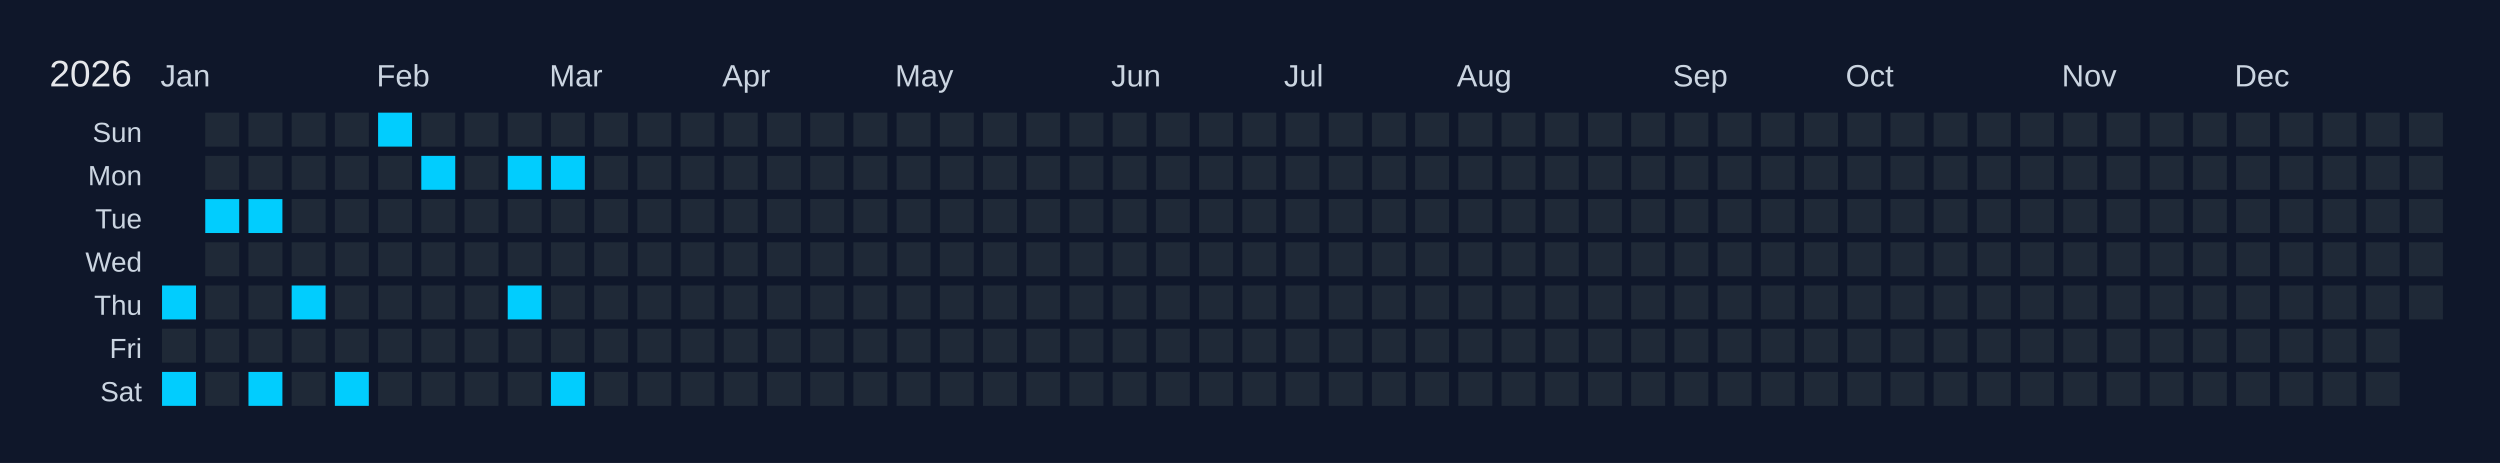
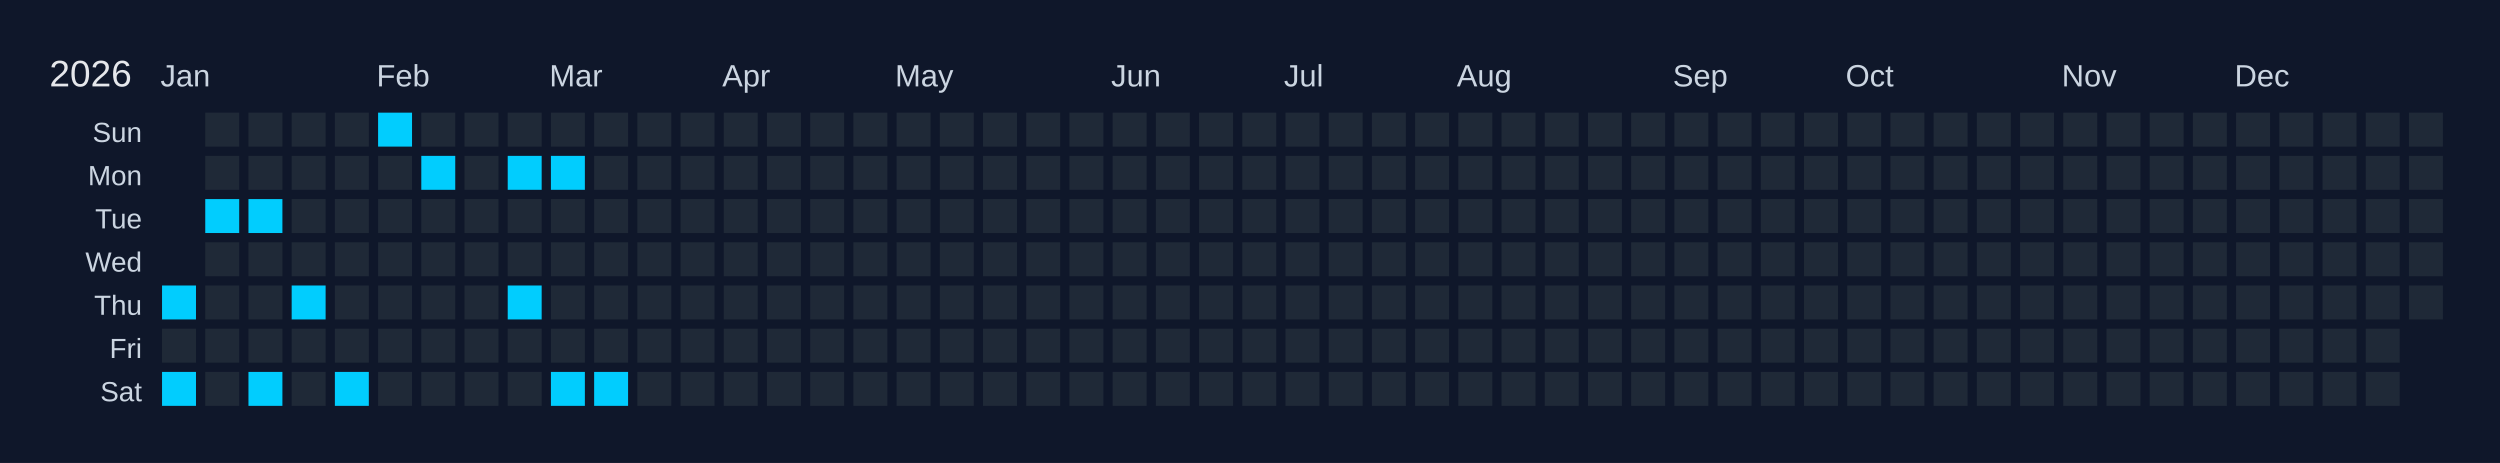
<svg xmlns="http://www.w3.org/2000/svg" width="810" height="150" viewBox="0 0 810 150">
  <rect width="810" height="150" fill="#0f172a" />
  <text x="16" y="28" font-size="12" fill="#e5e7eb" font-family="Arial, sans-serif">2026</text>
  <text x="52" y="28" font-size="10" fill="#cbd5e1" font-family="Arial, sans-serif">Jan</text>
  <text x="122" y="28" font-size="10" fill="#cbd5e1" font-family="Arial, sans-serif">Feb</text>
  <text x="178" y="28" font-size="10" fill="#cbd5e1" font-family="Arial, sans-serif">Mar</text>
  <text x="234" y="28" font-size="10" fill="#cbd5e1" font-family="Arial, sans-serif">Apr</text>
  <text x="290" y="28" font-size="10" fill="#cbd5e1" font-family="Arial, sans-serif">May</text>
  <text x="360" y="28" font-size="10" fill="#cbd5e1" font-family="Arial, sans-serif">Jun</text>
  <text x="416" y="28" font-size="10" fill="#cbd5e1" font-family="Arial, sans-serif">Jul</text>
  <text x="472" y="28" font-size="10" fill="#cbd5e1" font-family="Arial, sans-serif">Aug</text>
  <text x="542" y="28" font-size="10" fill="#cbd5e1" font-family="Arial, sans-serif">Sep</text>
  <text x="598" y="28" font-size="10" fill="#cbd5e1" font-family="Arial, sans-serif">Oct</text>
  <text x="668" y="28" font-size="10" fill="#cbd5e1" font-family="Arial, sans-serif">Nov</text>
  <text x="724" y="28" font-size="10" fill="#cbd5e1" font-family="Arial, sans-serif">Dec</text>
  <text x="46" y="46" font-size="9" fill="#cbd5e1" font-family="Arial, sans-serif" text-anchor="end">Sun</text>
  <text x="46" y="60" font-size="9" fill="#cbd5e1" font-family="Arial, sans-serif" text-anchor="end">Mon</text>
  <text x="46" y="74" font-size="9" fill="#cbd5e1" font-family="Arial, sans-serif" text-anchor="end">Tue</text>
  <text x="46" y="88" font-size="9" fill="#cbd5e1" font-family="Arial, sans-serif" text-anchor="end">Wed</text>
  <text x="46" y="102" font-size="9" fill="#cbd5e1" font-family="Arial, sans-serif" text-anchor="end">Thu</text>
  <text x="46" y="116" font-size="9" fill="#cbd5e1" font-family="Arial, sans-serif" text-anchor="end">Fri</text>
  <text x="46" y="130" font-size="9" fill="#cbd5e1" font-family="Arial, sans-serif" text-anchor="end">Sat</text>
  <g transform="translate(52,36)">
    <rect x="0" y="0" width="12" height="12" fill="#0f172a" stroke="#0f172a" stroke-width="1" />
    <rect x="0" y="14" width="12" height="12" fill="#0f172a" stroke="#0f172a" stroke-width="1" />
    <rect x="0" y="28" width="12" height="12" fill="#0f172a" stroke="#0f172a" stroke-width="1" />
    <rect x="0" y="42" width="12" height="12" fill="#0f172a" stroke="#0f172a" stroke-width="1" />
    <rect x="0" y="56" width="12" height="12" fill="#01cdfe" stroke="#0f172a" stroke-width="1" data-date="2026-01-01" />
    <rect x="0" y="70" width="12" height="12" fill="#1f2937" stroke="#0f172a" stroke-width="1" data-date="2026-01-02" />
    <rect x="0" y="84" width="12" height="12" fill="#01cdfe" stroke="#0f172a" stroke-width="1" data-date="2026-01-03" />
    <rect x="14" y="0" width="12" height="12" fill="#1f2937" stroke="#0f172a" stroke-width="1" data-date="2026-01-04" />
    <rect x="14" y="14" width="12" height="12" fill="#1f2937" stroke="#0f172a" stroke-width="1" data-date="2026-01-05" />
    <rect x="14" y="28" width="12" height="12" fill="#01cdfe" stroke="#0f172a" stroke-width="1" data-date="2026-01-06" />
    <rect x="14" y="42" width="12" height="12" fill="#1f2937" stroke="#0f172a" stroke-width="1" data-date="2026-01-07" />
    <rect x="14" y="56" width="12" height="12" fill="#1f2937" stroke="#0f172a" stroke-width="1" data-date="2026-01-08" />
    <rect x="14" y="70" width="12" height="12" fill="#1f2937" stroke="#0f172a" stroke-width="1" data-date="2026-01-09" />
    <rect x="14" y="84" width="12" height="12" fill="#1f2937" stroke="#0f172a" stroke-width="1" data-date="2026-01-10" />
    <rect x="28" y="0" width="12" height="12" fill="#1f2937" stroke="#0f172a" stroke-width="1" data-date="2026-01-11" />
    <rect x="28" y="14" width="12" height="12" fill="#1f2937" stroke="#0f172a" stroke-width="1" data-date="2026-01-12" />
    <rect x="28" y="28" width="12" height="12" fill="#01cdfe" stroke="#0f172a" stroke-width="1" data-date="2026-01-13" />
    <rect x="28" y="42" width="12" height="12" fill="#1f2937" stroke="#0f172a" stroke-width="1" data-date="2026-01-14" />
    <rect x="28" y="56" width="12" height="12" fill="#1f2937" stroke="#0f172a" stroke-width="1" data-date="2026-01-15" />
    <rect x="28" y="70" width="12" height="12" fill="#1f2937" stroke="#0f172a" stroke-width="1" data-date="2026-01-16" />
    <rect x="28" y="84" width="12" height="12" fill="#01cdfe" stroke="#0f172a" stroke-width="1" data-date="2026-01-17" />
    <rect x="42" y="0" width="12" height="12" fill="#1f2937" stroke="#0f172a" stroke-width="1" data-date="2026-01-18" />
    <rect x="42" y="14" width="12" height="12" fill="#1f2937" stroke="#0f172a" stroke-width="1" data-date="2026-01-19" />
    <rect x="42" y="28" width="12" height="12" fill="#1f2937" stroke="#0f172a" stroke-width="1" data-date="2026-01-20" />
    <rect x="42" y="42" width="12" height="12" fill="#1f2937" stroke="#0f172a" stroke-width="1" data-date="2026-01-21" />
    <rect x="42" y="56" width="12" height="12" fill="#01cdfe" stroke="#0f172a" stroke-width="1" data-date="2026-01-22" />
    <rect x="42" y="70" width="12" height="12" fill="#1f2937" stroke="#0f172a" stroke-width="1" data-date="2026-01-23" />
    <rect x="42" y="84" width="12" height="12" fill="#1f2937" stroke="#0f172a" stroke-width="1" data-date="2026-01-24" />
    <rect x="56" y="0" width="12" height="12" fill="#1f2937" stroke="#0f172a" stroke-width="1" data-date="2026-01-25" />
    <rect x="56" y="14" width="12" height="12" fill="#1f2937" stroke="#0f172a" stroke-width="1" data-date="2026-01-26" />
    <rect x="56" y="28" width="12" height="12" fill="#1f2937" stroke="#0f172a" stroke-width="1" data-date="2026-01-27" />
    <rect x="56" y="42" width="12" height="12" fill="#1f2937" stroke="#0f172a" stroke-width="1" data-date="2026-01-28" />
    <rect x="56" y="56" width="12" height="12" fill="#1f2937" stroke="#0f172a" stroke-width="1" data-date="2026-01-29" />
    <rect x="56" y="70" width="12" height="12" fill="#1f2937" stroke="#0f172a" stroke-width="1" data-date="2026-01-30" />
    <rect x="56" y="84" width="12" height="12" fill="#01cdfe" stroke="#0f172a" stroke-width="1" data-date="2026-01-31" />
    <rect x="70" y="0" width="12" height="12" fill="#01cdfe" stroke="#0f172a" stroke-width="1" data-date="2026-02-01" />
    <rect x="70" y="14" width="12" height="12" fill="#1f2937" stroke="#0f172a" stroke-width="1" data-date="2026-02-02" />
    <rect x="70" y="28" width="12" height="12" fill="#1f2937" stroke="#0f172a" stroke-width="1" data-date="2026-02-03" />
    <rect x="70" y="42" width="12" height="12" fill="#1f2937" stroke="#0f172a" stroke-width="1" data-date="2026-02-04" />
    <rect x="70" y="56" width="12" height="12" fill="#1f2937" stroke="#0f172a" stroke-width="1" data-date="2026-02-05" />
    <rect x="70" y="70" width="12" height="12" fill="#1f2937" stroke="#0f172a" stroke-width="1" data-date="2026-02-06" />
    <rect x="70" y="84" width="12" height="12" fill="#1f2937" stroke="#0f172a" stroke-width="1" data-date="2026-02-07" />
    <rect x="84" y="0" width="12" height="12" fill="#1f2937" stroke="#0f172a" stroke-width="1" data-date="2026-02-08" />
    <rect x="84" y="14" width="12" height="12" fill="#01cdfe" stroke="#0f172a" stroke-width="1" data-date="2026-02-09" />
    <rect x="84" y="28" width="12" height="12" fill="#1f2937" stroke="#0f172a" stroke-width="1" data-date="2026-02-10" />
    <rect x="84" y="42" width="12" height="12" fill="#1f2937" stroke="#0f172a" stroke-width="1" data-date="2026-02-11" />
    <rect x="84" y="56" width="12" height="12" fill="#1f2937" stroke="#0f172a" stroke-width="1" data-date="2026-02-12" />
    <rect x="84" y="70" width="12" height="12" fill="#1f2937" stroke="#0f172a" stroke-width="1" data-date="2026-02-13" />
    <rect x="84" y="84" width="12" height="12" fill="#1f2937" stroke="#0f172a" stroke-width="1" data-date="2026-02-14" />
    <rect x="98" y="0" width="12" height="12" fill="#1f2937" stroke="#0f172a" stroke-width="1" data-date="2026-02-15" />
    <rect x="98" y="14" width="12" height="12" fill="#1f2937" stroke="#0f172a" stroke-width="1" data-date="2026-02-16" />
    <rect x="98" y="28" width="12" height="12" fill="#1f2937" stroke="#0f172a" stroke-width="1" data-date="2026-02-17" />
    <rect x="98" y="42" width="12" height="12" fill="#1f2937" stroke="#0f172a" stroke-width="1" data-date="2026-02-18" />
    <rect x="98" y="56" width="12" height="12" fill="#1f2937" stroke="#0f172a" stroke-width="1" data-date="2026-02-19" />
    <rect x="98" y="70" width="12" height="12" fill="#1f2937" stroke="#0f172a" stroke-width="1" data-date="2026-02-20" />
    <rect x="98" y="84" width="12" height="12" fill="#1f2937" stroke="#0f172a" stroke-width="1" data-date="2026-02-21" />
    <rect x="112" y="0" width="12" height="12" fill="#1f2937" stroke="#0f172a" stroke-width="1" data-date="2026-02-22" />
    <rect x="112" y="14" width="12" height="12" fill="#01cdfe" stroke="#0f172a" stroke-width="1" data-date="2026-02-23" />
    <rect x="112" y="28" width="12" height="12" fill="#1f2937" stroke="#0f172a" stroke-width="1" data-date="2026-02-24" />
    <rect x="112" y="42" width="12" height="12" fill="#1f2937" stroke="#0f172a" stroke-width="1" data-date="2026-02-25" />
    <rect x="112" y="56" width="12" height="12" fill="#01cdfe" stroke="#0f172a" stroke-width="1" data-date="2026-02-26" />
    <rect x="112" y="70" width="12" height="12" fill="#1f2937" stroke="#0f172a" stroke-width="1" data-date="2026-02-27" />
    <rect x="112" y="84" width="12" height="12" fill="#1f2937" stroke="#0f172a" stroke-width="1" data-date="2026-02-28" />
    <rect x="126" y="0" width="12" height="12" fill="#1f2937" stroke="#0f172a" stroke-width="1" data-date="2026-03-01" />
    <rect x="126" y="14" width="12" height="12" fill="#01cdfe" stroke="#0f172a" stroke-width="1" data-date="2026-03-02" />
    <rect x="126" y="28" width="12" height="12" fill="#1f2937" stroke="#0f172a" stroke-width="1" data-date="2026-03-03" />
    <rect x="126" y="42" width="12" height="12" fill="#1f2937" stroke="#0f172a" stroke-width="1" data-date="2026-03-04" />
    <rect x="126" y="56" width="12" height="12" fill="#1f2937" stroke="#0f172a" stroke-width="1" data-date="2026-03-05" />
    <rect x="126" y="70" width="12" height="12" fill="#1f2937" stroke="#0f172a" stroke-width="1" data-date="2026-03-06" />
    <rect x="126" y="84" width="12" height="12" fill="#01cdfe" stroke="#0f172a" stroke-width="1" data-date="2026-03-07" />
    <rect x="140" y="0" width="12" height="12" fill="#1f2937" stroke="#0f172a" stroke-width="1" data-date="2026-03-08" />
    <rect x="140" y="14" width="12" height="12" fill="#1f2937" stroke="#0f172a" stroke-width="1" data-date="2026-03-09" />
    <rect x="140" y="28" width="12" height="12" fill="#1f2937" stroke="#0f172a" stroke-width="1" data-date="2026-03-10" />
    <rect x="140" y="42" width="12" height="12" fill="#1f2937" stroke="#0f172a" stroke-width="1" data-date="2026-03-11" />
    <rect x="140" y="56" width="12" height="12" fill="#1f2937" stroke="#0f172a" stroke-width="1" data-date="2026-03-12" />
    <rect x="140" y="70" width="12" height="12" fill="#1f2937" stroke="#0f172a" stroke-width="1" data-date="2026-03-13" />
-     <rect x="140" y="84" width="12" height="12" fill="#1f2937" stroke="#0f172a" stroke-width="1" data-date="2026-03-14" />
+     <rect x="140" y="84" width="12" height="12" fill="#01cdfe" stroke="#0f172a" stroke-width="1" data-date="2026-03-14" />
    <rect x="154" y="0" width="12" height="12" fill="#1f2937" stroke="#0f172a" stroke-width="1" data-date="2026-03-15" />
    <rect x="154" y="14" width="12" height="12" fill="#1f2937" stroke="#0f172a" stroke-width="1" data-date="2026-03-16" />
    <rect x="154" y="28" width="12" height="12" fill="#1f2937" stroke="#0f172a" stroke-width="1" data-date="2026-03-17" />
    <rect x="154" y="42" width="12" height="12" fill="#1f2937" stroke="#0f172a" stroke-width="1" data-date="2026-03-18" />
    <rect x="154" y="56" width="12" height="12" fill="#1f2937" stroke="#0f172a" stroke-width="1" data-date="2026-03-19" />
    <rect x="154" y="70" width="12" height="12" fill="#1f2937" stroke="#0f172a" stroke-width="1" data-date="2026-03-20" />
    <rect x="154" y="84" width="12" height="12" fill="#1f2937" stroke="#0f172a" stroke-width="1" data-date="2026-03-21" />
    <rect x="168" y="0" width="12" height="12" fill="#1f2937" stroke="#0f172a" stroke-width="1" data-date="2026-03-22" />
    <rect x="168" y="14" width="12" height="12" fill="#1f2937" stroke="#0f172a" stroke-width="1" data-date="2026-03-23" />
    <rect x="168" y="28" width="12" height="12" fill="#1f2937" stroke="#0f172a" stroke-width="1" data-date="2026-03-24" />
    <rect x="168" y="42" width="12" height="12" fill="#1f2937" stroke="#0f172a" stroke-width="1" data-date="2026-03-25" />
    <rect x="168" y="56" width="12" height="12" fill="#1f2937" stroke="#0f172a" stroke-width="1" data-date="2026-03-26" />
    <rect x="168" y="70" width="12" height="12" fill="#1f2937" stroke="#0f172a" stroke-width="1" data-date="2026-03-27" />
    <rect x="168" y="84" width="12" height="12" fill="#1f2937" stroke="#0f172a" stroke-width="1" data-date="2026-03-28" />
    <rect x="182" y="0" width="12" height="12" fill="#1f2937" stroke="#0f172a" stroke-width="1" data-date="2026-03-29" />
    <rect x="182" y="14" width="12" height="12" fill="#1f2937" stroke="#0f172a" stroke-width="1" data-date="2026-03-30" />
    <rect x="182" y="28" width="12" height="12" fill="#1f2937" stroke="#0f172a" stroke-width="1" data-date="2026-03-31" />
    <rect x="182" y="42" width="12" height="12" fill="#1f2937" stroke="#0f172a" stroke-width="1" data-date="2026-04-01" />
    <rect x="182" y="56" width="12" height="12" fill="#1f2937" stroke="#0f172a" stroke-width="1" data-date="2026-04-02" />
    <rect x="182" y="70" width="12" height="12" fill="#1f2937" stroke="#0f172a" stroke-width="1" data-date="2026-04-03" />
    <rect x="182" y="84" width="12" height="12" fill="#1f2937" stroke="#0f172a" stroke-width="1" data-date="2026-04-04" />
    <rect x="196" y="0" width="12" height="12" fill="#1f2937" stroke="#0f172a" stroke-width="1" data-date="2026-04-05" />
    <rect x="196" y="14" width="12" height="12" fill="#1f2937" stroke="#0f172a" stroke-width="1" data-date="2026-04-06" />
    <rect x="196" y="28" width="12" height="12" fill="#1f2937" stroke="#0f172a" stroke-width="1" data-date="2026-04-07" />
    <rect x="196" y="42" width="12" height="12" fill="#1f2937" stroke="#0f172a" stroke-width="1" data-date="2026-04-08" />
    <rect x="196" y="56" width="12" height="12" fill="#1f2937" stroke="#0f172a" stroke-width="1" data-date="2026-04-09" />
    <rect x="196" y="70" width="12" height="12" fill="#1f2937" stroke="#0f172a" stroke-width="1" data-date="2026-04-10" />
    <rect x="196" y="84" width="12" height="12" fill="#1f2937" stroke="#0f172a" stroke-width="1" data-date="2026-04-11" />
    <rect x="210" y="0" width="12" height="12" fill="#1f2937" stroke="#0f172a" stroke-width="1" data-date="2026-04-12" />
    <rect x="210" y="14" width="12" height="12" fill="#1f2937" stroke="#0f172a" stroke-width="1" data-date="2026-04-13" />
    <rect x="210" y="28" width="12" height="12" fill="#1f2937" stroke="#0f172a" stroke-width="1" data-date="2026-04-14" />
    <rect x="210" y="42" width="12" height="12" fill="#1f2937" stroke="#0f172a" stroke-width="1" data-date="2026-04-15" />
    <rect x="210" y="56" width="12" height="12" fill="#1f2937" stroke="#0f172a" stroke-width="1" data-date="2026-04-16" />
    <rect x="210" y="70" width="12" height="12" fill="#1f2937" stroke="#0f172a" stroke-width="1" data-date="2026-04-17" />
    <rect x="210" y="84" width="12" height="12" fill="#1f2937" stroke="#0f172a" stroke-width="1" data-date="2026-04-18" />
    <rect x="224" y="0" width="12" height="12" fill="#1f2937" stroke="#0f172a" stroke-width="1" data-date="2026-04-19" />
    <rect x="224" y="14" width="12" height="12" fill="#1f2937" stroke="#0f172a" stroke-width="1" data-date="2026-04-20" />
    <rect x="224" y="28" width="12" height="12" fill="#1f2937" stroke="#0f172a" stroke-width="1" data-date="2026-04-21" />
    <rect x="224" y="42" width="12" height="12" fill="#1f2937" stroke="#0f172a" stroke-width="1" data-date="2026-04-22" />
    <rect x="224" y="56" width="12" height="12" fill="#1f2937" stroke="#0f172a" stroke-width="1" data-date="2026-04-23" />
    <rect x="224" y="70" width="12" height="12" fill="#1f2937" stroke="#0f172a" stroke-width="1" data-date="2026-04-24" />
    <rect x="224" y="84" width="12" height="12" fill="#1f2937" stroke="#0f172a" stroke-width="1" data-date="2026-04-25" />
    <rect x="238" y="0" width="12" height="12" fill="#1f2937" stroke="#0f172a" stroke-width="1" data-date="2026-04-26" />
    <rect x="238" y="14" width="12" height="12" fill="#1f2937" stroke="#0f172a" stroke-width="1" data-date="2026-04-27" />
    <rect x="238" y="28" width="12" height="12" fill="#1f2937" stroke="#0f172a" stroke-width="1" data-date="2026-04-28" />
    <rect x="238" y="42" width="12" height="12" fill="#1f2937" stroke="#0f172a" stroke-width="1" data-date="2026-04-29" />
    <rect x="238" y="56" width="12" height="12" fill="#1f2937" stroke="#0f172a" stroke-width="1" data-date="2026-04-30" />
    <rect x="238" y="70" width="12" height="12" fill="#1f2937" stroke="#0f172a" stroke-width="1" data-date="2026-05-01" />
    <rect x="238" y="84" width="12" height="12" fill="#1f2937" stroke="#0f172a" stroke-width="1" data-date="2026-05-02" />
    <rect x="252" y="0" width="12" height="12" fill="#1f2937" stroke="#0f172a" stroke-width="1" data-date="2026-05-03" />
    <rect x="252" y="14" width="12" height="12" fill="#1f2937" stroke="#0f172a" stroke-width="1" data-date="2026-05-04" />
    <rect x="252" y="28" width="12" height="12" fill="#1f2937" stroke="#0f172a" stroke-width="1" data-date="2026-05-05" />
    <rect x="252" y="42" width="12" height="12" fill="#1f2937" stroke="#0f172a" stroke-width="1" data-date="2026-05-06" />
    <rect x="252" y="56" width="12" height="12" fill="#1f2937" stroke="#0f172a" stroke-width="1" data-date="2026-05-07" />
    <rect x="252" y="70" width="12" height="12" fill="#1f2937" stroke="#0f172a" stroke-width="1" data-date="2026-05-08" />
    <rect x="252" y="84" width="12" height="12" fill="#1f2937" stroke="#0f172a" stroke-width="1" data-date="2026-05-09" />
    <rect x="266" y="0" width="12" height="12" fill="#1f2937" stroke="#0f172a" stroke-width="1" data-date="2026-05-10" />
    <rect x="266" y="14" width="12" height="12" fill="#1f2937" stroke="#0f172a" stroke-width="1" data-date="2026-05-11" />
    <rect x="266" y="28" width="12" height="12" fill="#1f2937" stroke="#0f172a" stroke-width="1" data-date="2026-05-12" />
    <rect x="266" y="42" width="12" height="12" fill="#1f2937" stroke="#0f172a" stroke-width="1" data-date="2026-05-13" />
    <rect x="266" y="56" width="12" height="12" fill="#1f2937" stroke="#0f172a" stroke-width="1" data-date="2026-05-14" />
    <rect x="266" y="70" width="12" height="12" fill="#1f2937" stroke="#0f172a" stroke-width="1" data-date="2026-05-15" />
    <rect x="266" y="84" width="12" height="12" fill="#1f2937" stroke="#0f172a" stroke-width="1" data-date="2026-05-16" />
    <rect x="280" y="0" width="12" height="12" fill="#1f2937" stroke="#0f172a" stroke-width="1" data-date="2026-05-17" />
    <rect x="280" y="14" width="12" height="12" fill="#1f2937" stroke="#0f172a" stroke-width="1" data-date="2026-05-18" />
    <rect x="280" y="28" width="12" height="12" fill="#1f2937" stroke="#0f172a" stroke-width="1" data-date="2026-05-19" />
    <rect x="280" y="42" width="12" height="12" fill="#1f2937" stroke="#0f172a" stroke-width="1" data-date="2026-05-20" />
    <rect x="280" y="56" width="12" height="12" fill="#1f2937" stroke="#0f172a" stroke-width="1" data-date="2026-05-21" />
    <rect x="280" y="70" width="12" height="12" fill="#1f2937" stroke="#0f172a" stroke-width="1" data-date="2026-05-22" />
    <rect x="280" y="84" width="12" height="12" fill="#1f2937" stroke="#0f172a" stroke-width="1" data-date="2026-05-23" />
    <rect x="294" y="0" width="12" height="12" fill="#1f2937" stroke="#0f172a" stroke-width="1" data-date="2026-05-24" />
    <rect x="294" y="14" width="12" height="12" fill="#1f2937" stroke="#0f172a" stroke-width="1" data-date="2026-05-25" />
    <rect x="294" y="28" width="12" height="12" fill="#1f2937" stroke="#0f172a" stroke-width="1" data-date="2026-05-26" />
    <rect x="294" y="42" width="12" height="12" fill="#1f2937" stroke="#0f172a" stroke-width="1" data-date="2026-05-27" />
    <rect x="294" y="56" width="12" height="12" fill="#1f2937" stroke="#0f172a" stroke-width="1" data-date="2026-05-28" />
    <rect x="294" y="70" width="12" height="12" fill="#1f2937" stroke="#0f172a" stroke-width="1" data-date="2026-05-29" />
    <rect x="294" y="84" width="12" height="12" fill="#1f2937" stroke="#0f172a" stroke-width="1" data-date="2026-05-30" />
    <rect x="308" y="0" width="12" height="12" fill="#1f2937" stroke="#0f172a" stroke-width="1" data-date="2026-05-31" />
    <rect x="308" y="14" width="12" height="12" fill="#1f2937" stroke="#0f172a" stroke-width="1" data-date="2026-06-01" />
    <rect x="308" y="28" width="12" height="12" fill="#1f2937" stroke="#0f172a" stroke-width="1" data-date="2026-06-02" />
    <rect x="308" y="42" width="12" height="12" fill="#1f2937" stroke="#0f172a" stroke-width="1" data-date="2026-06-03" />
    <rect x="308" y="56" width="12" height="12" fill="#1f2937" stroke="#0f172a" stroke-width="1" data-date="2026-06-04" />
    <rect x="308" y="70" width="12" height="12" fill="#1f2937" stroke="#0f172a" stroke-width="1" data-date="2026-06-05" />
    <rect x="308" y="84" width="12" height="12" fill="#1f2937" stroke="#0f172a" stroke-width="1" data-date="2026-06-06" />
    <rect x="322" y="0" width="12" height="12" fill="#1f2937" stroke="#0f172a" stroke-width="1" data-date="2026-06-07" />
    <rect x="322" y="14" width="12" height="12" fill="#1f2937" stroke="#0f172a" stroke-width="1" data-date="2026-06-08" />
    <rect x="322" y="28" width="12" height="12" fill="#1f2937" stroke="#0f172a" stroke-width="1" data-date="2026-06-09" />
    <rect x="322" y="42" width="12" height="12" fill="#1f2937" stroke="#0f172a" stroke-width="1" data-date="2026-06-10" />
    <rect x="322" y="56" width="12" height="12" fill="#1f2937" stroke="#0f172a" stroke-width="1" data-date="2026-06-11" />
    <rect x="322" y="70" width="12" height="12" fill="#1f2937" stroke="#0f172a" stroke-width="1" data-date="2026-06-12" />
    <rect x="322" y="84" width="12" height="12" fill="#1f2937" stroke="#0f172a" stroke-width="1" data-date="2026-06-13" />
    <rect x="336" y="0" width="12" height="12" fill="#1f2937" stroke="#0f172a" stroke-width="1" data-date="2026-06-14" />
    <rect x="336" y="14" width="12" height="12" fill="#1f2937" stroke="#0f172a" stroke-width="1" data-date="2026-06-15" />
    <rect x="336" y="28" width="12" height="12" fill="#1f2937" stroke="#0f172a" stroke-width="1" data-date="2026-06-16" />
    <rect x="336" y="42" width="12" height="12" fill="#1f2937" stroke="#0f172a" stroke-width="1" data-date="2026-06-17" />
    <rect x="336" y="56" width="12" height="12" fill="#1f2937" stroke="#0f172a" stroke-width="1" data-date="2026-06-18" />
    <rect x="336" y="70" width="12" height="12" fill="#1f2937" stroke="#0f172a" stroke-width="1" data-date="2026-06-19" />
    <rect x="336" y="84" width="12" height="12" fill="#1f2937" stroke="#0f172a" stroke-width="1" data-date="2026-06-20" />
    <rect x="350" y="0" width="12" height="12" fill="#1f2937" stroke="#0f172a" stroke-width="1" data-date="2026-06-21" />
    <rect x="350" y="14" width="12" height="12" fill="#1f2937" stroke="#0f172a" stroke-width="1" data-date="2026-06-22" />
    <rect x="350" y="28" width="12" height="12" fill="#1f2937" stroke="#0f172a" stroke-width="1" data-date="2026-06-23" />
    <rect x="350" y="42" width="12" height="12" fill="#1f2937" stroke="#0f172a" stroke-width="1" data-date="2026-06-24" />
    <rect x="350" y="56" width="12" height="12" fill="#1f2937" stroke="#0f172a" stroke-width="1" data-date="2026-06-25" />
    <rect x="350" y="70" width="12" height="12" fill="#1f2937" stroke="#0f172a" stroke-width="1" data-date="2026-06-26" />
    <rect x="350" y="84" width="12" height="12" fill="#1f2937" stroke="#0f172a" stroke-width="1" data-date="2026-06-27" />
    <rect x="364" y="0" width="12" height="12" fill="#1f2937" stroke="#0f172a" stroke-width="1" data-date="2026-06-28" />
    <rect x="364" y="14" width="12" height="12" fill="#1f2937" stroke="#0f172a" stroke-width="1" data-date="2026-06-29" />
    <rect x="364" y="28" width="12" height="12" fill="#1f2937" stroke="#0f172a" stroke-width="1" data-date="2026-06-30" />
    <rect x="364" y="42" width="12" height="12" fill="#1f2937" stroke="#0f172a" stroke-width="1" data-date="2026-07-01" />
    <rect x="364" y="56" width="12" height="12" fill="#1f2937" stroke="#0f172a" stroke-width="1" data-date="2026-07-02" />
    <rect x="364" y="70" width="12" height="12" fill="#1f2937" stroke="#0f172a" stroke-width="1" data-date="2026-07-03" />
    <rect x="364" y="84" width="12" height="12" fill="#1f2937" stroke="#0f172a" stroke-width="1" data-date="2026-07-04" />
    <rect x="378" y="0" width="12" height="12" fill="#1f2937" stroke="#0f172a" stroke-width="1" data-date="2026-07-05" />
    <rect x="378" y="14" width="12" height="12" fill="#1f2937" stroke="#0f172a" stroke-width="1" data-date="2026-07-06" />
    <rect x="378" y="28" width="12" height="12" fill="#1f2937" stroke="#0f172a" stroke-width="1" data-date="2026-07-07" />
    <rect x="378" y="42" width="12" height="12" fill="#1f2937" stroke="#0f172a" stroke-width="1" data-date="2026-07-08" />
    <rect x="378" y="56" width="12" height="12" fill="#1f2937" stroke="#0f172a" stroke-width="1" data-date="2026-07-09" />
    <rect x="378" y="70" width="12" height="12" fill="#1f2937" stroke="#0f172a" stroke-width="1" data-date="2026-07-10" />
    <rect x="378" y="84" width="12" height="12" fill="#1f2937" stroke="#0f172a" stroke-width="1" data-date="2026-07-11" />
    <rect x="392" y="0" width="12" height="12" fill="#1f2937" stroke="#0f172a" stroke-width="1" data-date="2026-07-12" />
    <rect x="392" y="14" width="12" height="12" fill="#1f2937" stroke="#0f172a" stroke-width="1" data-date="2026-07-13" />
    <rect x="392" y="28" width="12" height="12" fill="#1f2937" stroke="#0f172a" stroke-width="1" data-date="2026-07-14" />
    <rect x="392" y="42" width="12" height="12" fill="#1f2937" stroke="#0f172a" stroke-width="1" data-date="2026-07-15" />
    <rect x="392" y="56" width="12" height="12" fill="#1f2937" stroke="#0f172a" stroke-width="1" data-date="2026-07-16" />
    <rect x="392" y="70" width="12" height="12" fill="#1f2937" stroke="#0f172a" stroke-width="1" data-date="2026-07-17" />
    <rect x="392" y="84" width="12" height="12" fill="#1f2937" stroke="#0f172a" stroke-width="1" data-date="2026-07-18" />
    <rect x="406" y="0" width="12" height="12" fill="#1f2937" stroke="#0f172a" stroke-width="1" data-date="2026-07-19" />
    <rect x="406" y="14" width="12" height="12" fill="#1f2937" stroke="#0f172a" stroke-width="1" data-date="2026-07-20" />
    <rect x="406" y="28" width="12" height="12" fill="#1f2937" stroke="#0f172a" stroke-width="1" data-date="2026-07-21" />
    <rect x="406" y="42" width="12" height="12" fill="#1f2937" stroke="#0f172a" stroke-width="1" data-date="2026-07-22" />
    <rect x="406" y="56" width="12" height="12" fill="#1f2937" stroke="#0f172a" stroke-width="1" data-date="2026-07-23" />
    <rect x="406" y="70" width="12" height="12" fill="#1f2937" stroke="#0f172a" stroke-width="1" data-date="2026-07-24" />
    <rect x="406" y="84" width="12" height="12" fill="#1f2937" stroke="#0f172a" stroke-width="1" data-date="2026-07-25" />
    <rect x="420" y="0" width="12" height="12" fill="#1f2937" stroke="#0f172a" stroke-width="1" data-date="2026-07-26" />
    <rect x="420" y="14" width="12" height="12" fill="#1f2937" stroke="#0f172a" stroke-width="1" data-date="2026-07-27" />
    <rect x="420" y="28" width="12" height="12" fill="#1f2937" stroke="#0f172a" stroke-width="1" data-date="2026-07-28" />
    <rect x="420" y="42" width="12" height="12" fill="#1f2937" stroke="#0f172a" stroke-width="1" data-date="2026-07-29" />
    <rect x="420" y="56" width="12" height="12" fill="#1f2937" stroke="#0f172a" stroke-width="1" data-date="2026-07-30" />
    <rect x="420" y="70" width="12" height="12" fill="#1f2937" stroke="#0f172a" stroke-width="1" data-date="2026-07-31" />
    <rect x="420" y="84" width="12" height="12" fill="#1f2937" stroke="#0f172a" stroke-width="1" data-date="2026-08-01" />
    <rect x="434" y="0" width="12" height="12" fill="#1f2937" stroke="#0f172a" stroke-width="1" data-date="2026-08-02" />
    <rect x="434" y="14" width="12" height="12" fill="#1f2937" stroke="#0f172a" stroke-width="1" data-date="2026-08-03" />
    <rect x="434" y="28" width="12" height="12" fill="#1f2937" stroke="#0f172a" stroke-width="1" data-date="2026-08-04" />
    <rect x="434" y="42" width="12" height="12" fill="#1f2937" stroke="#0f172a" stroke-width="1" data-date="2026-08-05" />
    <rect x="434" y="56" width="12" height="12" fill="#1f2937" stroke="#0f172a" stroke-width="1" data-date="2026-08-06" />
    <rect x="434" y="70" width="12" height="12" fill="#1f2937" stroke="#0f172a" stroke-width="1" data-date="2026-08-07" />
    <rect x="434" y="84" width="12" height="12" fill="#1f2937" stroke="#0f172a" stroke-width="1" data-date="2026-08-08" />
    <rect x="448" y="0" width="12" height="12" fill="#1f2937" stroke="#0f172a" stroke-width="1" data-date="2026-08-09" />
    <rect x="448" y="14" width="12" height="12" fill="#1f2937" stroke="#0f172a" stroke-width="1" data-date="2026-08-10" />
    <rect x="448" y="28" width="12" height="12" fill="#1f2937" stroke="#0f172a" stroke-width="1" data-date="2026-08-11" />
    <rect x="448" y="42" width="12" height="12" fill="#1f2937" stroke="#0f172a" stroke-width="1" data-date="2026-08-12" />
    <rect x="448" y="56" width="12" height="12" fill="#1f2937" stroke="#0f172a" stroke-width="1" data-date="2026-08-13" />
    <rect x="448" y="70" width="12" height="12" fill="#1f2937" stroke="#0f172a" stroke-width="1" data-date="2026-08-14" />
    <rect x="448" y="84" width="12" height="12" fill="#1f2937" stroke="#0f172a" stroke-width="1" data-date="2026-08-15" />
    <rect x="462" y="0" width="12" height="12" fill="#1f2937" stroke="#0f172a" stroke-width="1" data-date="2026-08-16" />
    <rect x="462" y="14" width="12" height="12" fill="#1f2937" stroke="#0f172a" stroke-width="1" data-date="2026-08-17" />
    <rect x="462" y="28" width="12" height="12" fill="#1f2937" stroke="#0f172a" stroke-width="1" data-date="2026-08-18" />
    <rect x="462" y="42" width="12" height="12" fill="#1f2937" stroke="#0f172a" stroke-width="1" data-date="2026-08-19" />
    <rect x="462" y="56" width="12" height="12" fill="#1f2937" stroke="#0f172a" stroke-width="1" data-date="2026-08-20" />
    <rect x="462" y="70" width="12" height="12" fill="#1f2937" stroke="#0f172a" stroke-width="1" data-date="2026-08-21" />
    <rect x="462" y="84" width="12" height="12" fill="#1f2937" stroke="#0f172a" stroke-width="1" data-date="2026-08-22" />
    <rect x="476" y="0" width="12" height="12" fill="#1f2937" stroke="#0f172a" stroke-width="1" data-date="2026-08-23" />
    <rect x="476" y="14" width="12" height="12" fill="#1f2937" stroke="#0f172a" stroke-width="1" data-date="2026-08-24" />
    <rect x="476" y="28" width="12" height="12" fill="#1f2937" stroke="#0f172a" stroke-width="1" data-date="2026-08-25" />
    <rect x="476" y="42" width="12" height="12" fill="#1f2937" stroke="#0f172a" stroke-width="1" data-date="2026-08-26" />
    <rect x="476" y="56" width="12" height="12" fill="#1f2937" stroke="#0f172a" stroke-width="1" data-date="2026-08-27" />
    <rect x="476" y="70" width="12" height="12" fill="#1f2937" stroke="#0f172a" stroke-width="1" data-date="2026-08-28" />
    <rect x="476" y="84" width="12" height="12" fill="#1f2937" stroke="#0f172a" stroke-width="1" data-date="2026-08-29" />
    <rect x="490" y="0" width="12" height="12" fill="#1f2937" stroke="#0f172a" stroke-width="1" data-date="2026-08-30" />
    <rect x="490" y="14" width="12" height="12" fill="#1f2937" stroke="#0f172a" stroke-width="1" data-date="2026-08-31" />
    <rect x="490" y="28" width="12" height="12" fill="#1f2937" stroke="#0f172a" stroke-width="1" data-date="2026-09-01" />
    <rect x="490" y="42" width="12" height="12" fill="#1f2937" stroke="#0f172a" stroke-width="1" data-date="2026-09-02" />
    <rect x="490" y="56" width="12" height="12" fill="#1f2937" stroke="#0f172a" stroke-width="1" data-date="2026-09-03" />
    <rect x="490" y="70" width="12" height="12" fill="#1f2937" stroke="#0f172a" stroke-width="1" data-date="2026-09-04" />
    <rect x="490" y="84" width="12" height="12" fill="#1f2937" stroke="#0f172a" stroke-width="1" data-date="2026-09-05" />
    <rect x="504" y="0" width="12" height="12" fill="#1f2937" stroke="#0f172a" stroke-width="1" data-date="2026-09-06" />
    <rect x="504" y="14" width="12" height="12" fill="#1f2937" stroke="#0f172a" stroke-width="1" data-date="2026-09-07" />
    <rect x="504" y="28" width="12" height="12" fill="#1f2937" stroke="#0f172a" stroke-width="1" data-date="2026-09-08" />
    <rect x="504" y="42" width="12" height="12" fill="#1f2937" stroke="#0f172a" stroke-width="1" data-date="2026-09-09" />
    <rect x="504" y="56" width="12" height="12" fill="#1f2937" stroke="#0f172a" stroke-width="1" data-date="2026-09-10" />
    <rect x="504" y="70" width="12" height="12" fill="#1f2937" stroke="#0f172a" stroke-width="1" data-date="2026-09-11" />
    <rect x="504" y="84" width="12" height="12" fill="#1f2937" stroke="#0f172a" stroke-width="1" data-date="2026-09-12" />
    <rect x="518" y="0" width="12" height="12" fill="#1f2937" stroke="#0f172a" stroke-width="1" data-date="2026-09-13" />
    <rect x="518" y="14" width="12" height="12" fill="#1f2937" stroke="#0f172a" stroke-width="1" data-date="2026-09-14" />
    <rect x="518" y="28" width="12" height="12" fill="#1f2937" stroke="#0f172a" stroke-width="1" data-date="2026-09-15" />
    <rect x="518" y="42" width="12" height="12" fill="#1f2937" stroke="#0f172a" stroke-width="1" data-date="2026-09-16" />
    <rect x="518" y="56" width="12" height="12" fill="#1f2937" stroke="#0f172a" stroke-width="1" data-date="2026-09-17" />
    <rect x="518" y="70" width="12" height="12" fill="#1f2937" stroke="#0f172a" stroke-width="1" data-date="2026-09-18" />
    <rect x="518" y="84" width="12" height="12" fill="#1f2937" stroke="#0f172a" stroke-width="1" data-date="2026-09-19" />
    <rect x="532" y="0" width="12" height="12" fill="#1f2937" stroke="#0f172a" stroke-width="1" data-date="2026-09-20" />
    <rect x="532" y="14" width="12" height="12" fill="#1f2937" stroke="#0f172a" stroke-width="1" data-date="2026-09-21" />
    <rect x="532" y="28" width="12" height="12" fill="#1f2937" stroke="#0f172a" stroke-width="1" data-date="2026-09-22" />
    <rect x="532" y="42" width="12" height="12" fill="#1f2937" stroke="#0f172a" stroke-width="1" data-date="2026-09-23" />
    <rect x="532" y="56" width="12" height="12" fill="#1f2937" stroke="#0f172a" stroke-width="1" data-date="2026-09-24" />
    <rect x="532" y="70" width="12" height="12" fill="#1f2937" stroke="#0f172a" stroke-width="1" data-date="2026-09-25" />
    <rect x="532" y="84" width="12" height="12" fill="#1f2937" stroke="#0f172a" stroke-width="1" data-date="2026-09-26" />
    <rect x="546" y="0" width="12" height="12" fill="#1f2937" stroke="#0f172a" stroke-width="1" data-date="2026-09-27" />
    <rect x="546" y="14" width="12" height="12" fill="#1f2937" stroke="#0f172a" stroke-width="1" data-date="2026-09-28" />
    <rect x="546" y="28" width="12" height="12" fill="#1f2937" stroke="#0f172a" stroke-width="1" data-date="2026-09-29" />
    <rect x="546" y="42" width="12" height="12" fill="#1f2937" stroke="#0f172a" stroke-width="1" data-date="2026-09-30" />
    <rect x="546" y="56" width="12" height="12" fill="#1f2937" stroke="#0f172a" stroke-width="1" data-date="2026-10-01" />
    <rect x="546" y="70" width="12" height="12" fill="#1f2937" stroke="#0f172a" stroke-width="1" data-date="2026-10-02" />
    <rect x="546" y="84" width="12" height="12" fill="#1f2937" stroke="#0f172a" stroke-width="1" data-date="2026-10-03" />
    <rect x="560" y="0" width="12" height="12" fill="#1f2937" stroke="#0f172a" stroke-width="1" data-date="2026-10-04" />
    <rect x="560" y="14" width="12" height="12" fill="#1f2937" stroke="#0f172a" stroke-width="1" data-date="2026-10-05" />
    <rect x="560" y="28" width="12" height="12" fill="#1f2937" stroke="#0f172a" stroke-width="1" data-date="2026-10-06" />
    <rect x="560" y="42" width="12" height="12" fill="#1f2937" stroke="#0f172a" stroke-width="1" data-date="2026-10-07" />
    <rect x="560" y="56" width="12" height="12" fill="#1f2937" stroke="#0f172a" stroke-width="1" data-date="2026-10-08" />
    <rect x="560" y="70" width="12" height="12" fill="#1f2937" stroke="#0f172a" stroke-width="1" data-date="2026-10-09" />
    <rect x="560" y="84" width="12" height="12" fill="#1f2937" stroke="#0f172a" stroke-width="1" data-date="2026-10-10" />
    <rect x="574" y="0" width="12" height="12" fill="#1f2937" stroke="#0f172a" stroke-width="1" data-date="2026-10-11" />
    <rect x="574" y="14" width="12" height="12" fill="#1f2937" stroke="#0f172a" stroke-width="1" data-date="2026-10-12" />
    <rect x="574" y="28" width="12" height="12" fill="#1f2937" stroke="#0f172a" stroke-width="1" data-date="2026-10-13" />
    <rect x="574" y="42" width="12" height="12" fill="#1f2937" stroke="#0f172a" stroke-width="1" data-date="2026-10-14" />
    <rect x="574" y="56" width="12" height="12" fill="#1f2937" stroke="#0f172a" stroke-width="1" data-date="2026-10-15" />
    <rect x="574" y="70" width="12" height="12" fill="#1f2937" stroke="#0f172a" stroke-width="1" data-date="2026-10-16" />
    <rect x="574" y="84" width="12" height="12" fill="#1f2937" stroke="#0f172a" stroke-width="1" data-date="2026-10-17" />
    <rect x="588" y="0" width="12" height="12" fill="#1f2937" stroke="#0f172a" stroke-width="1" data-date="2026-10-18" />
    <rect x="588" y="14" width="12" height="12" fill="#1f2937" stroke="#0f172a" stroke-width="1" data-date="2026-10-19" />
    <rect x="588" y="28" width="12" height="12" fill="#1f2937" stroke="#0f172a" stroke-width="1" data-date="2026-10-20" />
    <rect x="588" y="42" width="12" height="12" fill="#1f2937" stroke="#0f172a" stroke-width="1" data-date="2026-10-21" />
    <rect x="588" y="56" width="12" height="12" fill="#1f2937" stroke="#0f172a" stroke-width="1" data-date="2026-10-22" />
    <rect x="588" y="70" width="12" height="12" fill="#1f2937" stroke="#0f172a" stroke-width="1" data-date="2026-10-23" />
    <rect x="588" y="84" width="12" height="12" fill="#1f2937" stroke="#0f172a" stroke-width="1" data-date="2026-10-24" />
    <rect x="602" y="0" width="12" height="12" fill="#1f2937" stroke="#0f172a" stroke-width="1" data-date="2026-10-25" />
    <rect x="602" y="14" width="12" height="12" fill="#1f2937" stroke="#0f172a" stroke-width="1" data-date="2026-10-26" />
    <rect x="602" y="28" width="12" height="12" fill="#1f2937" stroke="#0f172a" stroke-width="1" data-date="2026-10-27" />
    <rect x="602" y="42" width="12" height="12" fill="#1f2937" stroke="#0f172a" stroke-width="1" data-date="2026-10-28" />
    <rect x="602" y="56" width="12" height="12" fill="#1f2937" stroke="#0f172a" stroke-width="1" data-date="2026-10-29" />
    <rect x="602" y="70" width="12" height="12" fill="#1f2937" stroke="#0f172a" stroke-width="1" data-date="2026-10-30" />
    <rect x="602" y="84" width="12" height="12" fill="#1f2937" stroke="#0f172a" stroke-width="1" data-date="2026-10-31" />
    <rect x="616" y="0" width="12" height="12" fill="#1f2937" stroke="#0f172a" stroke-width="1" data-date="2026-11-01" />
    <rect x="616" y="14" width="12" height="12" fill="#1f2937" stroke="#0f172a" stroke-width="1" data-date="2026-11-02" />
    <rect x="616" y="28" width="12" height="12" fill="#1f2937" stroke="#0f172a" stroke-width="1" data-date="2026-11-03" />
    <rect x="616" y="42" width="12" height="12" fill="#1f2937" stroke="#0f172a" stroke-width="1" data-date="2026-11-04" />
    <rect x="616" y="56" width="12" height="12" fill="#1f2937" stroke="#0f172a" stroke-width="1" data-date="2026-11-05" />
    <rect x="616" y="70" width="12" height="12" fill="#1f2937" stroke="#0f172a" stroke-width="1" data-date="2026-11-06" />
    <rect x="616" y="84" width="12" height="12" fill="#1f2937" stroke="#0f172a" stroke-width="1" data-date="2026-11-07" />
    <rect x="630" y="0" width="12" height="12" fill="#1f2937" stroke="#0f172a" stroke-width="1" data-date="2026-11-08" />
    <rect x="630" y="14" width="12" height="12" fill="#1f2937" stroke="#0f172a" stroke-width="1" data-date="2026-11-09" />
    <rect x="630" y="28" width="12" height="12" fill="#1f2937" stroke="#0f172a" stroke-width="1" data-date="2026-11-10" />
    <rect x="630" y="42" width="12" height="12" fill="#1f2937" stroke="#0f172a" stroke-width="1" data-date="2026-11-11" />
    <rect x="630" y="56" width="12" height="12" fill="#1f2937" stroke="#0f172a" stroke-width="1" data-date="2026-11-12" />
    <rect x="630" y="70" width="12" height="12" fill="#1f2937" stroke="#0f172a" stroke-width="1" data-date="2026-11-13" />
    <rect x="630" y="84" width="12" height="12" fill="#1f2937" stroke="#0f172a" stroke-width="1" data-date="2026-11-14" />
    <rect x="644" y="0" width="12" height="12" fill="#1f2937" stroke="#0f172a" stroke-width="1" data-date="2026-11-15" />
    <rect x="644" y="14" width="12" height="12" fill="#1f2937" stroke="#0f172a" stroke-width="1" data-date="2026-11-16" />
    <rect x="644" y="28" width="12" height="12" fill="#1f2937" stroke="#0f172a" stroke-width="1" data-date="2026-11-17" />
    <rect x="644" y="42" width="12" height="12" fill="#1f2937" stroke="#0f172a" stroke-width="1" data-date="2026-11-18" />
    <rect x="644" y="56" width="12" height="12" fill="#1f2937" stroke="#0f172a" stroke-width="1" data-date="2026-11-19" />
    <rect x="644" y="70" width="12" height="12" fill="#1f2937" stroke="#0f172a" stroke-width="1" data-date="2026-11-20" />
    <rect x="644" y="84" width="12" height="12" fill="#1f2937" stroke="#0f172a" stroke-width="1" data-date="2026-11-21" />
    <rect x="658" y="0" width="12" height="12" fill="#1f2937" stroke="#0f172a" stroke-width="1" data-date="2026-11-22" />
    <rect x="658" y="14" width="12" height="12" fill="#1f2937" stroke="#0f172a" stroke-width="1" data-date="2026-11-23" />
    <rect x="658" y="28" width="12" height="12" fill="#1f2937" stroke="#0f172a" stroke-width="1" data-date="2026-11-24" />
    <rect x="658" y="42" width="12" height="12" fill="#1f2937" stroke="#0f172a" stroke-width="1" data-date="2026-11-25" />
    <rect x="658" y="56" width="12" height="12" fill="#1f2937" stroke="#0f172a" stroke-width="1" data-date="2026-11-26" />
    <rect x="658" y="70" width="12" height="12" fill="#1f2937" stroke="#0f172a" stroke-width="1" data-date="2026-11-27" />
    <rect x="658" y="84" width="12" height="12" fill="#1f2937" stroke="#0f172a" stroke-width="1" data-date="2026-11-28" />
    <rect x="672" y="0" width="12" height="12" fill="#1f2937" stroke="#0f172a" stroke-width="1" data-date="2026-11-29" />
    <rect x="672" y="14" width="12" height="12" fill="#1f2937" stroke="#0f172a" stroke-width="1" data-date="2026-11-30" />
    <rect x="672" y="28" width="12" height="12" fill="#1f2937" stroke="#0f172a" stroke-width="1" data-date="2026-12-01" />
    <rect x="672" y="42" width="12" height="12" fill="#1f2937" stroke="#0f172a" stroke-width="1" data-date="2026-12-02" />
    <rect x="672" y="56" width="12" height="12" fill="#1f2937" stroke="#0f172a" stroke-width="1" data-date="2026-12-03" />
    <rect x="672" y="70" width="12" height="12" fill="#1f2937" stroke="#0f172a" stroke-width="1" data-date="2026-12-04" />
    <rect x="672" y="84" width="12" height="12" fill="#1f2937" stroke="#0f172a" stroke-width="1" data-date="2026-12-05" />
    <rect x="686" y="0" width="12" height="12" fill="#1f2937" stroke="#0f172a" stroke-width="1" data-date="2026-12-06" />
    <rect x="686" y="14" width="12" height="12" fill="#1f2937" stroke="#0f172a" stroke-width="1" data-date="2026-12-07" />
    <rect x="686" y="28" width="12" height="12" fill="#1f2937" stroke="#0f172a" stroke-width="1" data-date="2026-12-08" />
    <rect x="686" y="42" width="12" height="12" fill="#1f2937" stroke="#0f172a" stroke-width="1" data-date="2026-12-09" />
    <rect x="686" y="56" width="12" height="12" fill="#1f2937" stroke="#0f172a" stroke-width="1" data-date="2026-12-10" />
    <rect x="686" y="70" width="12" height="12" fill="#1f2937" stroke="#0f172a" stroke-width="1" data-date="2026-12-11" />
    <rect x="686" y="84" width="12" height="12" fill="#1f2937" stroke="#0f172a" stroke-width="1" data-date="2026-12-12" />
    <rect x="700" y="0" width="12" height="12" fill="#1f2937" stroke="#0f172a" stroke-width="1" data-date="2026-12-13" />
    <rect x="700" y="14" width="12" height="12" fill="#1f2937" stroke="#0f172a" stroke-width="1" data-date="2026-12-14" />
    <rect x="700" y="28" width="12" height="12" fill="#1f2937" stroke="#0f172a" stroke-width="1" data-date="2026-12-15" />
    <rect x="700" y="42" width="12" height="12" fill="#1f2937" stroke="#0f172a" stroke-width="1" data-date="2026-12-16" />
    <rect x="700" y="56" width="12" height="12" fill="#1f2937" stroke="#0f172a" stroke-width="1" data-date="2026-12-17" />
    <rect x="700" y="70" width="12" height="12" fill="#1f2937" stroke="#0f172a" stroke-width="1" data-date="2026-12-18" />
    <rect x="700" y="84" width="12" height="12" fill="#1f2937" stroke="#0f172a" stroke-width="1" data-date="2026-12-19" />
    <rect x="714" y="0" width="12" height="12" fill="#1f2937" stroke="#0f172a" stroke-width="1" data-date="2026-12-20" />
    <rect x="714" y="14" width="12" height="12" fill="#1f2937" stroke="#0f172a" stroke-width="1" data-date="2026-12-21" />
    <rect x="714" y="28" width="12" height="12" fill="#1f2937" stroke="#0f172a" stroke-width="1" data-date="2026-12-22" />
    <rect x="714" y="42" width="12" height="12" fill="#1f2937" stroke="#0f172a" stroke-width="1" data-date="2026-12-23" />
    <rect x="714" y="56" width="12" height="12" fill="#1f2937" stroke="#0f172a" stroke-width="1" data-date="2026-12-24" />
    <rect x="714" y="70" width="12" height="12" fill="#1f2937" stroke="#0f172a" stroke-width="1" data-date="2026-12-25" />
    <rect x="714" y="84" width="12" height="12" fill="#1f2937" stroke="#0f172a" stroke-width="1" data-date="2026-12-26" />
    <rect x="728" y="0" width="12" height="12" fill="#1f2937" stroke="#0f172a" stroke-width="1" data-date="2026-12-27" />
    <rect x="728" y="14" width="12" height="12" fill="#1f2937" stroke="#0f172a" stroke-width="1" data-date="2026-12-28" />
    <rect x="728" y="28" width="12" height="12" fill="#1f2937" stroke="#0f172a" stroke-width="1" data-date="2026-12-29" />
    <rect x="728" y="42" width="12" height="12" fill="#1f2937" stroke="#0f172a" stroke-width="1" data-date="2026-12-30" />
    <rect x="728" y="56" width="12" height="12" fill="#1f2937" stroke="#0f172a" stroke-width="1" data-date="2026-12-31" />
    <rect x="728" y="70" width="12" height="12" fill="#0f172a" stroke="#0f172a" stroke-width="1" />
    <rect x="728" y="84" width="12" height="12" fill="#0f172a" stroke="#0f172a" stroke-width="1" />
  </g>
</svg>
